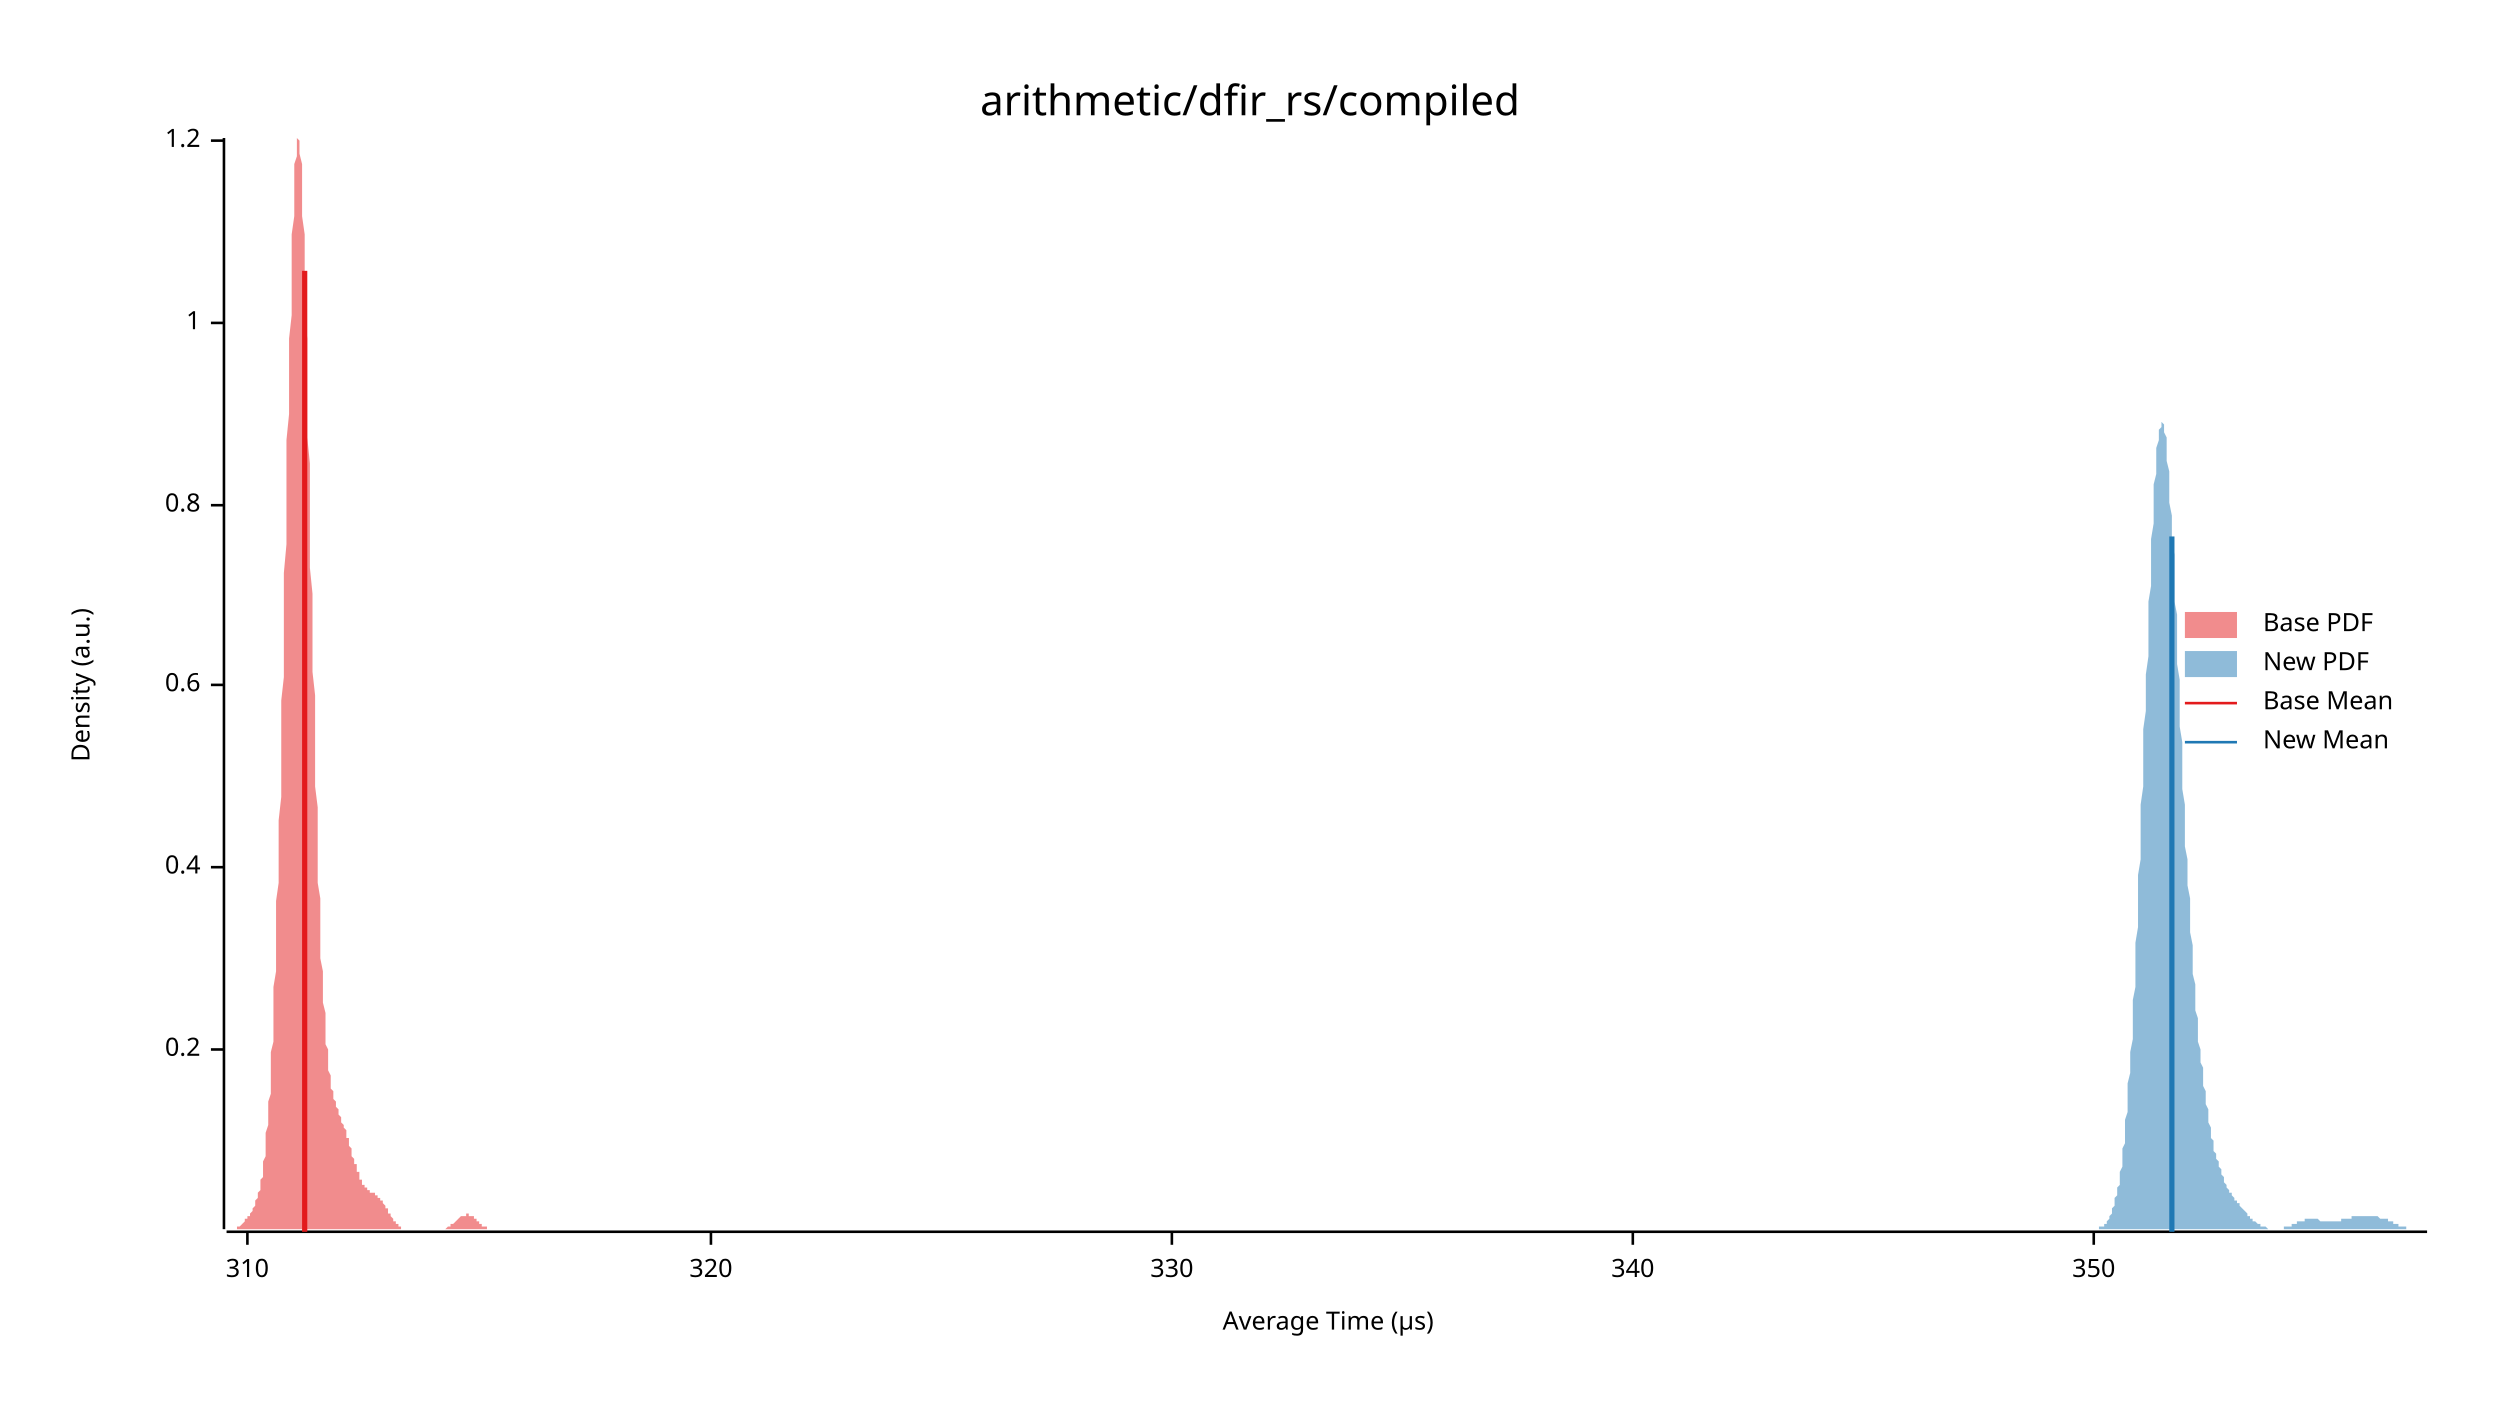
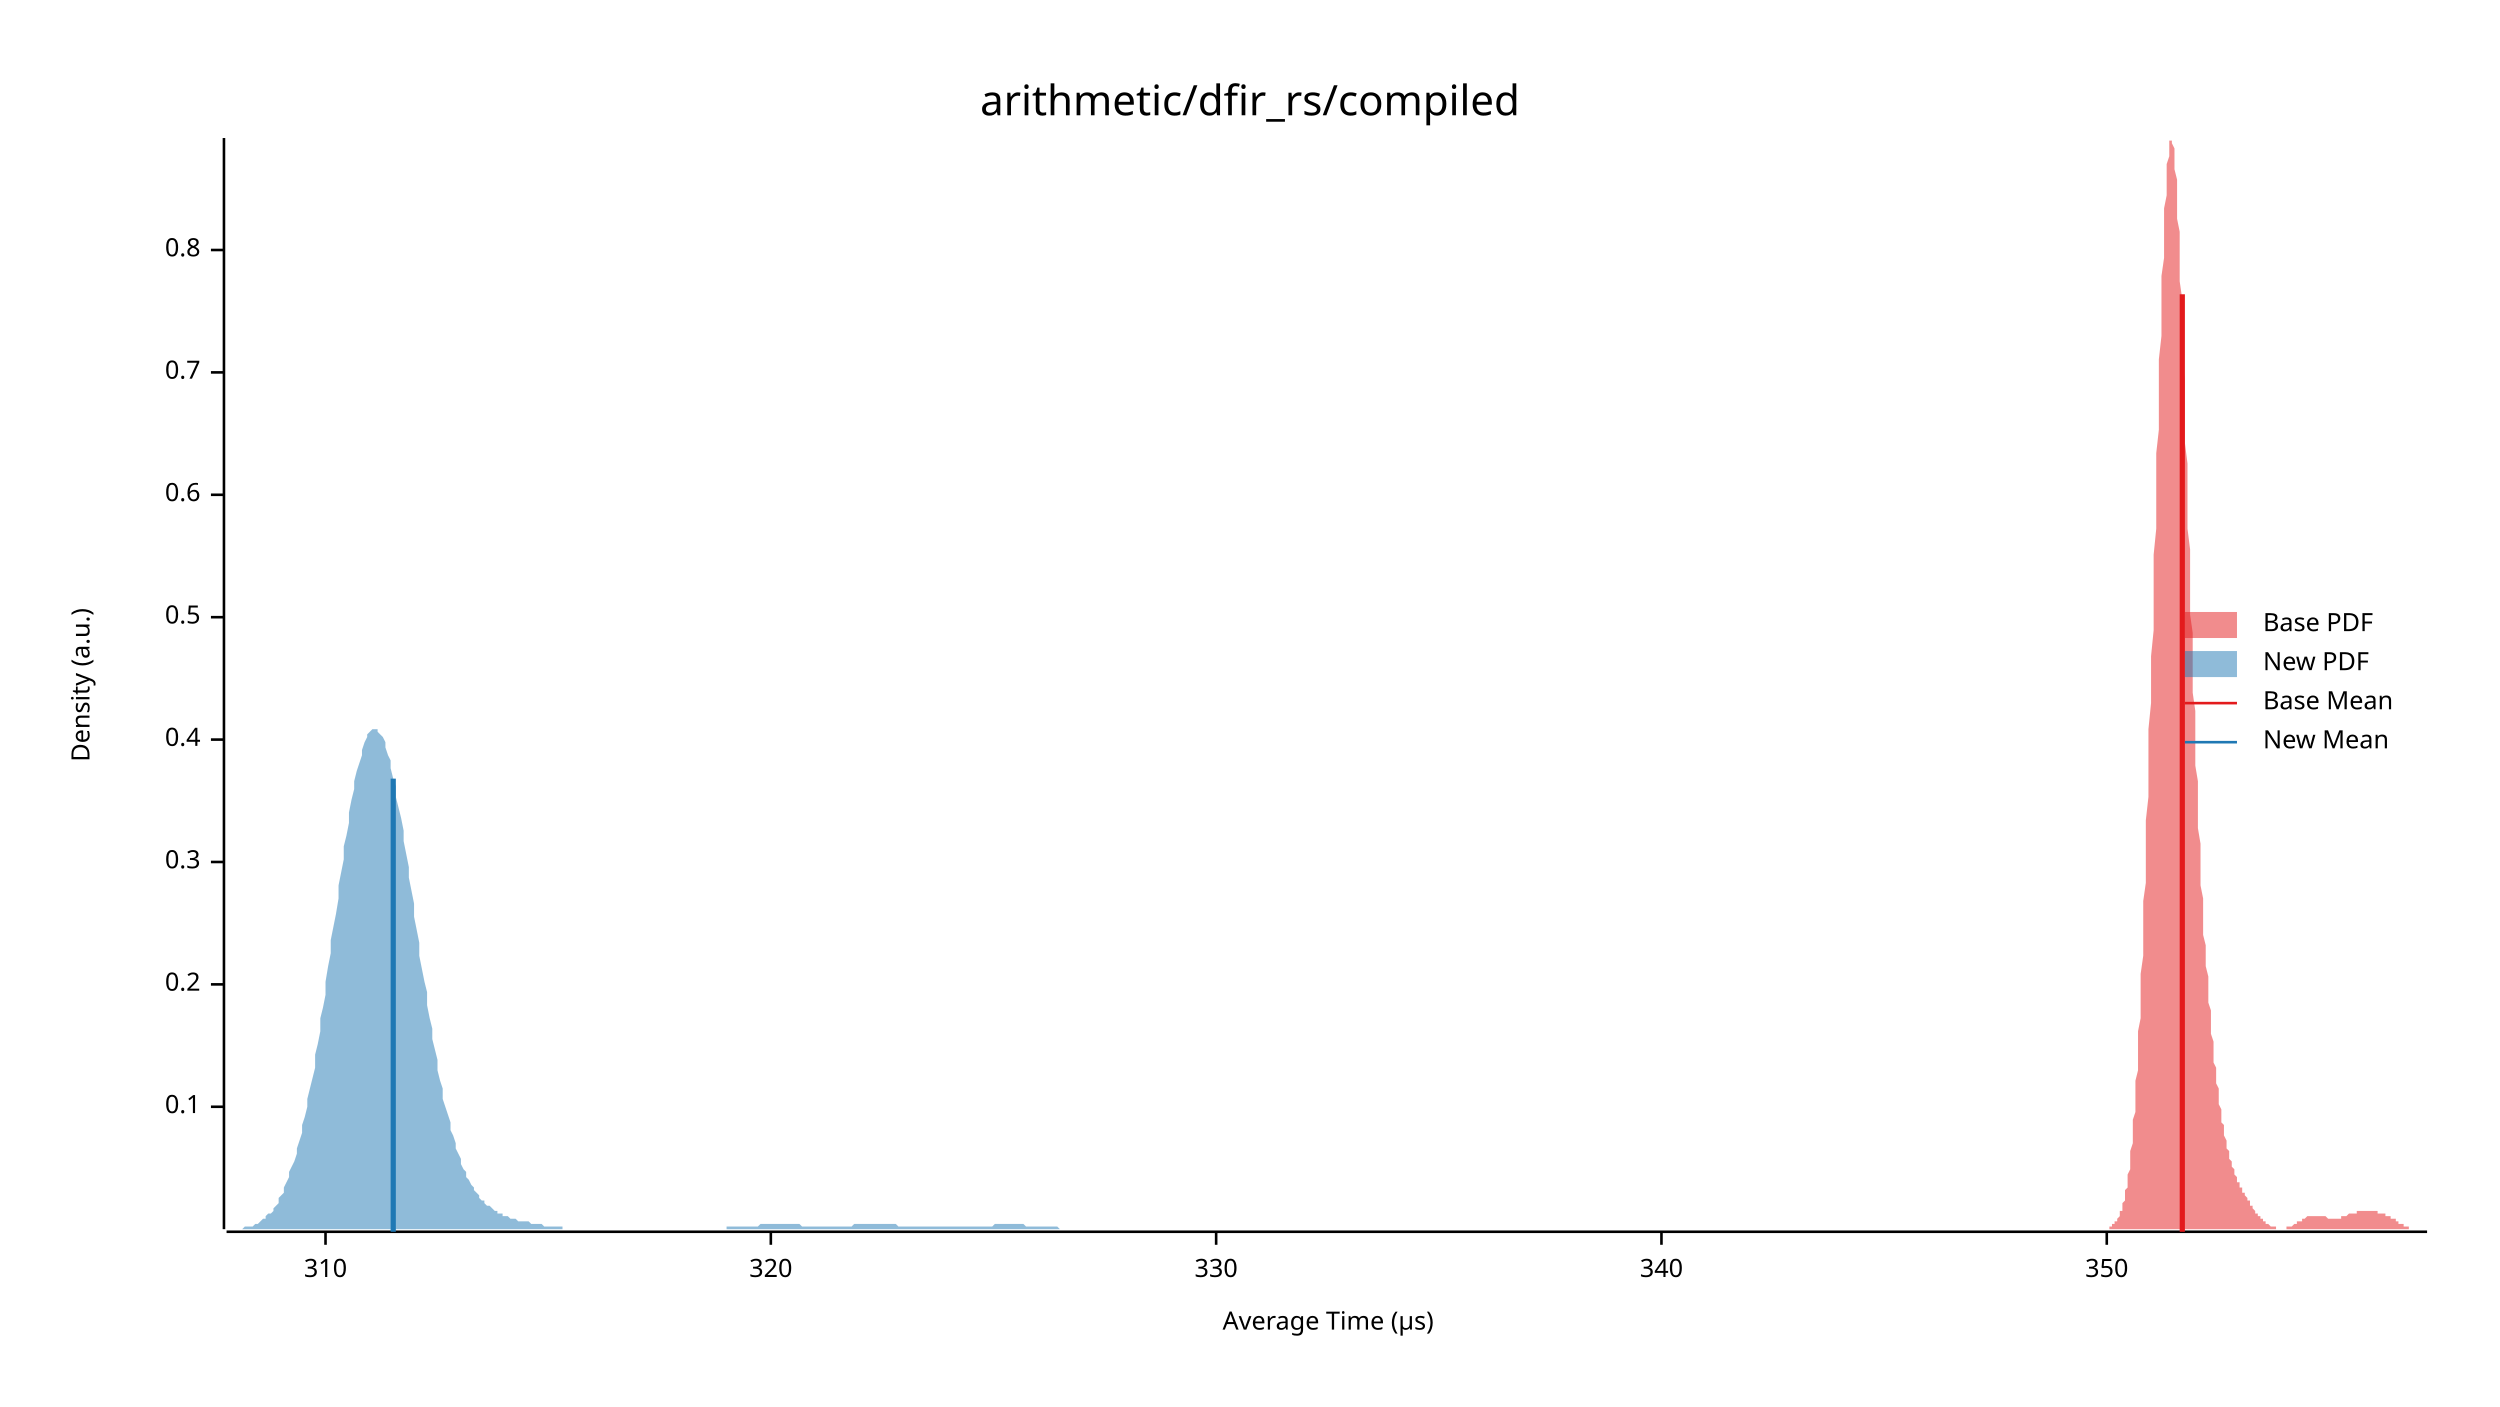
<svg xmlns="http://www.w3.org/2000/svg" width="960" height="540" viewBox="0 0 960 540">
  <text x="480" y="32" dy="0.76em" text-anchor="middle" font-family="sans-serif" font-size="16.129" opacity="1" fill="#000000">
arithmetic/dfir_rs/compiled
</text>
  <text x="27" y="263" dy="0.76em" text-anchor="middle" font-family="sans-serif" font-size="9.677" opacity="1" fill="#000000" transform="rotate(270, 27, 263)">
Density (a.u.)
</text>
  <text x="510" y="513" dy="-0.5ex" text-anchor="middle" font-family="sans-serif" font-size="9.677" opacity="1" fill="#000000">
Average Time (µs)
</text>
  <polyline fill="none" opacity="1" stroke="#000000" stroke-width="1" points="86,53 86,472 " />
-   <text x="77" y="403" dy="0.5ex" text-anchor="end" font-family="sans-serif" font-size="9.677" opacity="1" fill="#000000">
+   <text x="77" y="425" dy="0.5ex" text-anchor="end" font-family="sans-serif" font-size="9.677" opacity="1" fill="#000000">
+ 0.1
+ </text>
+   <polyline fill="none" opacity="1" stroke="#000000" stroke-width="1" points="81,425 86,425 " />
+   <text x="77" y="378" dy="0.5ex" text-anchor="end" font-family="sans-serif" font-size="9.677" opacity="1" fill="#000000">
0.2
</text>
-   <polyline fill="none" opacity="1" stroke="#000000" stroke-width="1" points="81,403 86,403 " />
-   <text x="77" y="333" dy="0.5ex" text-anchor="end" font-family="sans-serif" font-size="9.677" opacity="1" fill="#000000">
+   <polyline fill="none" opacity="1" stroke="#000000" stroke-width="1" points="81,378 86,378 " />
+   <text x="77" y="331" dy="0.5ex" text-anchor="end" font-family="sans-serif" font-size="9.677" opacity="1" fill="#000000">
+ 0.3
+ </text>
+   <polyline fill="none" opacity="1" stroke="#000000" stroke-width="1" points="81,331 86,331 " />
+   <text x="77" y="284" dy="0.5ex" text-anchor="end" font-family="sans-serif" font-size="9.677" opacity="1" fill="#000000">
0.4
</text>
-   <polyline fill="none" opacity="1" stroke="#000000" stroke-width="1" points="81,333 86,333 " />
-   <text x="77" y="263" dy="0.5ex" text-anchor="end" font-family="sans-serif" font-size="9.677" opacity="1" fill="#000000">
+   <polyline fill="none" opacity="1" stroke="#000000" stroke-width="1" points="81,284 86,284 " />
+   <text x="77" y="237" dy="0.5ex" text-anchor="end" font-family="sans-serif" font-size="9.677" opacity="1" fill="#000000">
+ 0.5
+ </text>
+   <polyline fill="none" opacity="1" stroke="#000000" stroke-width="1" points="81,237 86,237 " />
+   <text x="77" y="190" dy="0.5ex" text-anchor="end" font-family="sans-serif" font-size="9.677" opacity="1" fill="#000000">
0.6
</text>
-   <polyline fill="none" opacity="1" stroke="#000000" stroke-width="1" points="81,263 86,263 " />
-   <text x="77" y="194" dy="0.5ex" text-anchor="end" font-family="sans-serif" font-size="9.677" opacity="1" fill="#000000">
+   <polyline fill="none" opacity="1" stroke="#000000" stroke-width="1" points="81,190 86,190 " />
+   <text x="77" y="143" dy="0.5ex" text-anchor="end" font-family="sans-serif" font-size="9.677" opacity="1" fill="#000000">
+ 0.7
+ </text>
+   <polyline fill="none" opacity="1" stroke="#000000" stroke-width="1" points="81,143 86,143 " />
+   <text x="77" y="96" dy="0.5ex" text-anchor="end" font-family="sans-serif" font-size="9.677" opacity="1" fill="#000000">
0.8
</text>
-   <polyline fill="none" opacity="1" stroke="#000000" stroke-width="1" points="81,194 86,194 " />
-   <text x="77" y="124" dy="0.5ex" text-anchor="end" font-family="sans-serif" font-size="9.677" opacity="1" fill="#000000">
- 1
- </text>
-   <polyline fill="none" opacity="1" stroke="#000000" stroke-width="1" points="81,124 86,124 " />
-   <text x="77" y="54" dy="0.5ex" text-anchor="end" font-family="sans-serif" font-size="9.677" opacity="1" fill="#000000">
- 1.2
- </text>
-   <polyline fill="none" opacity="1" stroke="#000000" stroke-width="1" points="81,54 86,54 " />
+   <polyline fill="none" opacity="1" stroke="#000000" stroke-width="1" points="81,96 86,96 " />
  <polyline fill="none" opacity="1" stroke="#000000" stroke-width="1" points="87,473 932,473 " />
-   <text x="95" y="483" dy="0.76em" text-anchor="middle" font-family="sans-serif" font-size="9.677" opacity="1" fill="#000000">
+   <text x="125" y="483" dy="0.76em" text-anchor="middle" font-family="sans-serif" font-size="9.677" opacity="1" fill="#000000">
310
</text>
-   <polyline fill="none" opacity="1" stroke="#000000" stroke-width="1" points="95,473 95,478 " />
-   <text x="273" y="483" dy="0.76em" text-anchor="middle" font-family="sans-serif" font-size="9.677" opacity="1" fill="#000000">
+   <polyline fill="none" opacity="1" stroke="#000000" stroke-width="1" points="125,473 125,478 " />
+   <text x="296" y="483" dy="0.76em" text-anchor="middle" font-family="sans-serif" font-size="9.677" opacity="1" fill="#000000">
320
</text>
-   <polyline fill="none" opacity="1" stroke="#000000" stroke-width="1" points="273,473 273,478 " />
-   <text x="450" y="483" dy="0.76em" text-anchor="middle" font-family="sans-serif" font-size="9.677" opacity="1" fill="#000000">
+   <polyline fill="none" opacity="1" stroke="#000000" stroke-width="1" points="296,473 296,478 " />
+   <text x="467" y="483" dy="0.76em" text-anchor="middle" font-family="sans-serif" font-size="9.677" opacity="1" fill="#000000">
330
</text>
-   <polyline fill="none" opacity="1" stroke="#000000" stroke-width="1" points="450,473 450,478 " />
-   <text x="627" y="483" dy="0.76em" text-anchor="middle" font-family="sans-serif" font-size="9.677" opacity="1" fill="#000000">
+   <polyline fill="none" opacity="1" stroke="#000000" stroke-width="1" points="467,473 467,478 " />
+   <text x="638" y="483" dy="0.76em" text-anchor="middle" font-family="sans-serif" font-size="9.677" opacity="1" fill="#000000">
340
</text>
-   <polyline fill="none" opacity="1" stroke="#000000" stroke-width="1" points="627,473 627,478 " />
-   <text x="804" y="483" dy="0.76em" text-anchor="middle" font-family="sans-serif" font-size="9.677" opacity="1" fill="#000000">
+   <polyline fill="none" opacity="1" stroke="#000000" stroke-width="1" points="638,473 638,478 " />
+   <text x="809" y="483" dy="0.76em" text-anchor="middle" font-family="sans-serif" font-size="9.677" opacity="1" fill="#000000">
350
</text>
-   <polyline fill="none" opacity="1" stroke="#000000" stroke-width="1" points="804,473 804,478 " />
-   <polygon opacity="0.5" fill="#E31A1C" points="87,472 87,472 87,472 87,472 87,472 88,472 88,472 88,472 88,472 88,472 89,472 89,472 89,472 89,472 89,472 90,472 90,472 90,472 90,472 90,472 91,472 91,472 91,471 91,471 92,471 92,471 92,471 92,471 92,471 93,470 93,470 93,470 93,470 93,470 94,469 94,469 94,469 94,469 94,468 95,468 95,468 95,468 95,467 96,467 96,467 96,466 96,466 96,466 97,465 97,465 97,464 97,464 97,464 98,463 98,463 98,462 98,461 98,461 99,460 99,460 99,459 99,458 100,457 100,456 100,455 100,454 100,453 101,452 101,450 101,449 101,447 101,446 102,444 102,442 102,440 102,437 102,435 103,432 103,430 103,427 103,423 104,420 104,416 104,413 104,408 104,404 105,400 105,395 105,390 105,384 105,379 106,373 106,366 106,360 106,353 106,346 107,339 107,331 107,323 107,315 108,306 108,297 108,288 108,279 108,269 109,260 109,250 109,240 109,230 109,220 110,209 110,199 110,189 110,179 110,169 111,159 111,149 111,139 111,130 112,121 112,113 112,105 112,97 112,90 113,83 113,77 113,72 113,67 113,63 114,60 114,57 114,55 114,54 114,53 115,54 115,55 115,57 115,59 116,63 116,67 116,72 116,77 116,83 117,90 117,97 117,104 117,112 117,121 118,130 118,139 118,148 118,158 118,168 119,178 119,188 119,198 119,208 119,218 120,228 120,238 120,248 120,258 121,267 121,276 121,285 121,294 121,302 122,310 122,318 122,325 122,332 122,339 123,345 123,351 123,357 123,363 123,368 124,373 124,377 124,381 124,385 125,389 125,392 125,395 125,398 125,401 126,403 126,406 126,408 126,410 126,411 127,413 127,415 127,416 127,417 127,418 128,419 128,420 128,421 128,422 129,423 129,423 129,424 129,425 129,425 130,426 130,427 130,427 130,428 130,428 131,429 131,429 131,430 131,430 131,431 132,432 132,432 132,433 132,433 133,434 133,435 133,435 133,436 133,437 134,437 134,438 134,439 134,440 134,440 135,441 135,442 135,442 135,443 135,444 136,445 136,445 136,446 136,447 137,447 137,448 137,449 137,449 137,450 138,450 138,451 138,452 138,452 138,453 139,453 139,454 139,454 139,454 139,455 140,455 140,455 140,456 140,456 141,456 141,456 141,457 141,457 141,457 142,457 142,457 142,457 142,458 142,458 143,458 143,458 143,458 143,458 143,458 144,458 144,458 144,459 144,459 145,459 145,459 145,459 145,459 145,460 146,460 146,460 146,460 146,461 146,461 147,461 147,461 147,462 147,462 147,462 148,463 148,463 148,464 148,464 149,464 149,465 149,465 149,465 149,466 150,466 150,466 150,467 150,467 150,467 151,468 151,468 151,468 151,469 151,469 152,469 152,469 152,470 152,470 152,470 153,470 153,471 153,471 153,471 154,471 154,471 154,471 154,471 154,472 155,472 155,472 155,472 155,472 155,472 156,472 156,472 156,472 156,472 156,472 157,472 157,472 157,472 157,472 158,472 158,472 158,472 158,472 158,472 159,472 159,472 159,472 159,472 159,472 160,472 160,472 160,472 160,472 160,472 161,472 161,472 161,472 161,472 162,472 162,472 162,472 162,472 162,472 163,472 163,472 163,472 163,472 163,472 164,472 164,472 164,472 164,472 164,472 165,472 165,472 165,472 165,472 166,472 166,472 166,472 166,472 166,472 167,472 167,472 167,472 167,472 167,472 168,472 168,472 168,472 168,472 168,472 169,472 169,472 169,472 169,472 170,472 170,472 170,472 170,472 170,472 171,472 171,472 171,472 171,472 171,472 172,471 172,471 172,471 172,471 172,471 173,471 173,471 173,471 173,470 174,470 174,470 174,470 174,470 174,470 175,469 175,469 175,469 175,469 175,469 176,468 176,468 176,468 176,468 176,468 177,467 177,467 177,467 177,467 178,467 178,467 178,467 178,467 178,467 179,467 179,466 179,466 179,466 179,466 180,466 180,467 180,467 180,467 180,467 181,467 181,467 181,467 181,467 182,467 182,468 182,468 182,468 182,468 183,468 183,468 183,469 183,469 183,469 184,469 184,469 184,470 184,470 184,470 185,470 185,470 185,470 185,471 185,471 186,471 186,471 186,471 186,471 187,471 187,471 187,472 187,472 187,472 188,472 188,472 188,472 188,472 188,472 189,472 189,472 189,472 189,472 189,472 190,472 190,472 190,472 190,472 191,472 191,472 191,472 191,472 191,472 191,472 87,472 " />
-   <polygon opacity="0.5" fill="#1F78B4" points="801,472 801,472 801,472 801,472 802,472 802,472 802,472 803,472 803,472 803,472 803,472 804,472 804,472 804,472 804,472 805,472 805,472 805,472 805,472 806,472 806,472 806,471 806,471 807,471 807,471 807,471 808,471 808,470 808,470 808,470 809,470 809,469 809,469 809,469 810,468 810,468 810,467 810,467 811,466 811,465 811,465 811,464 812,463 812,462 812,461 812,460 813,459 813,458 813,456 814,455 814,453 814,452 814,450 815,448 815,446 815,443 815,441 816,439 816,436 816,433 816,430 817,427 817,424 817,420 817,416 818,412 818,408 818,404 819,399 819,394 819,390 819,384 820,379 820,373 820,368 820,362 821,356 821,349 821,343 821,336 822,330 822,323 822,316 822,309 823,302 823,295 823,287 823,280 824,273 824,266 824,259 825,252 825,245 825,238 825,231 826,225 826,219 826,212 826,207 827,201 827,196 827,191 827,186 828,182 828,178 828,175 828,172 829,169 829,167 829,165 830,164 830,163 830,162 830,162 831,163 831,163 831,165 831,166 832,168 832,171 832,174 832,177 833,181 833,184 833,189 833,193 834,198 834,203 834,208 835,213 835,219 835,225 835,231 836,236 836,242 836,249 836,255 837,261 837,267 837,273 837,279 838,285 838,291 838,297 838,303 839,309 839,314 839,320 839,325 840,330 840,335 840,340 841,345 841,350 841,354 841,358 842,363 842,367 842,371 842,374 843,378 843,382 843,385 843,388 844,391 844,394 844,397 844,400 845,403 845,405 845,408 846,410 846,412 846,415 846,417 847,419 847,421 847,423 847,424 848,426 848,428 848,429 848,431 849,433 849,434 849,435 849,437 850,438 850,439 850,440 850,442 851,443 851,444 851,445 852,446 852,447 852,447 852,448 853,449 853,450 853,451 853,451 854,452 854,453 854,453 854,454 855,455 855,455 855,456 855,456 856,457 856,457 856,458 857,458 857,458 857,459 857,459 858,460 858,460 858,460 858,461 859,461 859,461 859,462 859,462 860,462 860,463 860,463 860,463 861,464 861,464 861,464 862,465 862,465 862,465 862,465 863,466 863,466 863,466 863,467 864,467 864,467 864,467 864,468 865,468 865,468 865,468 865,469 866,469 866,469 866,469 866,469 867,470 867,470 867,470 868,470 868,470 868,470 868,471 869,471 869,471 869,471 869,471 870,471 870,471 870,471 870,471 871,472 871,472 871,472 871,472 872,472 872,472 872,472 873,472 873,472 873,472 873,472 874,472 874,472 874,472 874,472 875,472 875,472 875,472 875,472 876,472 876,472 876,472 876,472 877,472 877,472 877,471 877,471 878,471 878,471 878,471 879,471 879,471 879,471 879,471 880,471 880,471 880,470 880,470 881,470 881,470 881,470 881,470 882,470 882,470 882,470 882,469 883,469 883,469 883,469 884,469 884,469 884,469 884,469 885,469 885,469 885,468 885,468 886,468 886,468 886,468 886,468 887,468 887,468 887,468 887,468 888,468 888,468 888,468 889,468 889,468 889,468 889,468 890,468 890,468 890,468 890,468 891,469 891,469 891,469 891,469 892,469 892,469 892,469 892,469 893,469 893,469 893,469 893,469 894,469 894,469 894,469 895,469 895,469 895,469 895,469 896,469 896,469 896,469 896,469 897,469 897,469 897,469 897,469 898,469 898,469 898,469 898,469 899,469 899,468 899,468 900,468 900,468 900,468 900,468 901,468 901,468 901,468 901,468 902,468 902,468 902,468 902,468 903,468 903,467 903,467 903,467 904,467 904,467 904,467 904,467 905,467 905,467 905,467 906,467 906,467 906,467 906,467 907,467 907,467 907,467 907,467 908,467 908,467 908,467 908,467 909,467 909,467 909,467 909,467 910,467 910,467 910,467 911,467 911,467 911,467 911,467 912,467 912,467 912,467 912,467 913,467 913,467 913,467 913,467 914,468 914,468 914,468 914,468 915,468 915,468 915,468 916,468 916,468 916,468 916,468 917,468 917,468 917,469 917,469 918,469 918,469 918,469 918,469 919,469 919,469 919,470 919,470 920,470 920,470 920,470 920,470 921,470 921,470 921,471 922,471 922,471 922,471 922,471 923,471 923,471 923,471 923,471 924,471 924,471 924,472 924,472 925,472 925,472 925,472 925,472 926,472 926,472 926,472 927,472 927,472 927,472 927,472 928,472 928,472 928,472 928,472 929,472 929,472 929,472 929,472 930,472 930,472 930,472 930,472 931,472 931,472 931,472 932,472 932,472 801,472 " />
-   <polyline fill="none" opacity="1" stroke="#E31A1C" stroke-width="2" points="117,473 117,104 " />
-   <polyline fill="none" opacity="1" stroke="#1F78B4" stroke-width="2" points="834,473 834,206 " />
+   <polyline fill="none" opacity="1" stroke="#000000" stroke-width="1" points="809,473 809,478 " />
+   <polygon opacity="0.5" fill="#E31A1C" points="805,472 806,472 806,472 806,472 806,472 807,472 807,472 807,472 807,472 808,472 808,472 808,472 808,472 809,472 809,472 809,472 809,472 810,472 810,472 810,471 810,471 811,471 811,471 811,471 811,470 812,470 812,470 812,470 812,469 813,469 813,469 813,468 813,468 814,467 814,467 814,466 814,465 815,465 815,464 815,463 815,462 816,461 816,460 816,458 816,457 817,456 817,454 817,452 817,451 818,449 818,446 818,444 818,442 819,439 819,436 819,433 819,430 820,427 820,423 820,419 820,415 821,411 821,406 821,402 821,396 822,391 822,386 822,380 822,374 823,367 823,360 823,353 823,346 824,339 824,331 824,323 824,315 825,306 825,298 825,289 825,280 826,270 826,261 826,252 827,242 827,232 827,223 827,213 828,203 828,193 828,184 828,174 829,165 829,156 829,147 829,138 830,129 830,121 830,113 830,106 831,99 831,92 831,86 831,80 832,75 832,70 832,66 832,63 833,60 833,57 833,55 833,54 834,54 834,53 834,54 834,55 835,57 835,59 835,62 835,65 836,69 836,73 836,78 836,84 837,89 837,95 837,102 837,108 838,115 838,123 838,130 838,138 839,146 839,154 839,162 839,170 840,178 840,187 840,195 840,203 841,211 841,220 841,228 841,236 842,243 842,251 842,259 842,266 843,273 843,280 843,287 843,294 844,300 844,307 844,313 844,318 845,324 845,330 845,335 845,340 846,345 846,350 846,354 846,359 847,363 847,367 847,371 848,375 848,378 848,382 848,385 849,388 849,391 849,394 849,397 850,400 850,403 850,405 850,408 851,410 851,412 851,414 851,416 852,418 852,420 852,422 852,424 853,426 853,428 853,429 853,431 854,432 854,434 854,435 854,436 855,438 855,439 855,440 855,441 856,442 856,443 856,444 856,445 857,446 857,447 857,448 857,448 858,449 858,450 858,450 858,451 859,452 859,452 859,453 859,454 860,454 860,455 860,455 860,456 861,456 861,457 861,457 861,458 862,458 862,458 862,459 862,459 863,460 863,460 863,461 863,461 864,461 864,462 864,462 864,463 865,463 865,463 865,464 865,464 866,465 866,465 866,465 866,466 867,466 867,466 867,467 867,467 868,467 868,468 868,468 869,468 869,468 869,469 869,469 870,469 870,469 870,470 870,470 871,470 871,470 871,470 871,470 872,471 872,471 872,471 872,471 873,471 873,471 873,471 873,471 874,471 874,472 874,472 874,472 875,472 875,472 875,472 875,472 876,472 876,472 876,472 876,472 877,472 877,472 877,472 877,472 878,472 878,471 878,471 878,471 879,471 879,471 879,471 879,471 880,471 880,471 880,471 880,471 881,470 881,470 881,470 881,470 882,470 882,470 882,470 882,469 883,469 883,469 883,469 883,469 884,469 884,468 884,468 884,468 885,468 885,468 885,468 885,468 886,467 886,467 886,467 886,467 887,467 887,467 887,467 887,467 888,467 888,467 888,467 888,467 889,467 889,467 889,467 890,467 890,467 890,467 890,467 891,467 891,467 891,467 891,467 892,467 892,467 892,467 892,467 893,467 893,467 893,467 893,467 894,468 894,468 894,468 894,468 895,468 895,468 895,468 895,468 896,468 896,468 896,468 896,468 897,468 897,468 897,468 897,468 898,468 898,468 898,468 898,468 899,468 899,467 899,467 899,467 900,467 900,467 900,467 900,467 901,467 901,467 901,467 901,467 902,466 902,466 902,466 902,466 903,466 903,466 903,466 903,466 904,466 904,466 904,466 904,466 905,466 905,466 905,466 905,465 906,465 906,465 906,465 906,465 907,465 907,465 907,465 907,465 908,465 908,465 908,465 908,465 909,465 909,465 909,465 909,465 910,465 910,465 910,465 911,465 911,465 911,465 911,465 912,465 912,465 912,465 912,465 913,465 913,465 913,466 913,466 914,466 914,466 914,466 914,466 915,466 915,466 915,466 915,466 916,466 916,466 916,466 916,467 917,467 917,467 917,467 917,467 918,467 918,467 918,468 918,468 919,468 919,468 919,468 919,468 920,468 920,469 920,469 920,469 921,469 921,469 921,469 921,470 922,470 922,470 922,470 922,470 923,470 923,471 923,471 923,471 924,471 924,471 924,471 924,471 925,471 925,471 925,472 925,472 926,472 926,472 926,472 926,472 927,472 927,472 927,472 927,472 928,472 928,472 928,472 928,472 929,472 929,472 929,472 929,472 930,472 930,472 930,472 930,472 931,472 931,472 931,472 932,472 932,472 805,472 " />
+   <polygon opacity="0.5" fill="#1F78B4" points="87,472 87,472 88,472 89,472 89,472 90,472 91,472 91,472 92,472 93,472 93,472 94,471 95,471 96,471 96,471 97,471 98,470 98,470 99,470 100,469 100,469 101,468 102,468 102,467 103,466 104,466 105,465 105,464 106,463 107,462 107,460 108,459 109,458 109,456 110,454 111,452 111,450 112,448 113,446 114,443 114,441 115,438 116,435 116,432 117,429 118,425 118,422 119,418 120,414 121,410 121,405 122,401 123,396 123,391 124,387 125,382 125,377 126,371 127,366 127,361 128,356 129,351 130,345 130,340 131,335 132,330 132,325 133,321 134,316 134,312 135,307 136,303 136,300 137,296 138,293 139,290 139,288 140,285 141,283 141,282 142,281 143,280 143,280 144,280 145,280 145,281 146,282 147,283 148,285 148,287 149,290 150,292 150,295 151,299 152,302 152,306 153,310 154,314 155,319 155,323 156,328 157,333 157,337 158,342 159,347 159,352 160,357 161,362 161,367 162,372 163,377 164,381 164,386 165,391 166,395 166,399 167,403 168,407 168,411 169,415 170,418 170,422 171,425 172,428 173,431 173,434 174,436 175,439 175,441 176,443 177,445 177,447 178,449 179,450 179,452 180,453 181,455 182,456 182,457 183,458 184,459 184,460 185,461 186,461 186,462 187,463 188,463 189,464 189,464 190,465 191,465 191,466 192,466 193,466 193,467 194,467 195,467 195,467 196,468 197,468 198,468 198,468 199,469 200,469 200,469 201,469 202,469 202,469 203,469 204,470 204,470 205,470 206,470 207,470 207,470 208,470 209,471 209,471 210,471 211,471 211,471 212,471 213,471 213,471 214,471 215,471 216,471 216,472 217,472 218,472 218,472 219,472 220,472 220,472 221,472 222,472 223,472 223,472 224,472 225,472 225,472 226,472 227,472 227,472 228,472 229,472 229,472 230,472 231,472 232,472 232,472 233,472 234,472 234,472 235,472 236,472 236,472 237,472 238,472 238,472 239,472 240,472 241,472 241,472 242,472 243,472 243,472 244,472 245,472 245,472 246,472 247,472 247,472 248,472 249,472 250,472 250,472 251,472 252,472 252,472 253,472 254,472 254,472 255,472 256,472 257,472 257,472 258,472 259,472 259,472 260,472 261,472 261,472 262,472 263,472 263,472 264,472 265,472 266,472 266,472 267,472 268,472 268,472 269,472 270,472 270,472 271,472 272,472 272,472 273,472 274,472 275,472 275,472 276,472 277,472 277,472 278,472 279,472 279,471 280,471 281,471 281,471 282,471 283,471 284,471 284,471 285,471 286,471 286,471 287,471 288,471 288,471 289,471 290,471 291,471 291,471 292,470 293,470 293,470 294,470 295,470 295,470 296,470 297,470 297,470 298,470 299,470 300,470 300,470 301,470 302,470 302,470 303,470 304,470 304,470 305,470 306,470 306,470 307,470 308,471 309,471 309,471 310,471 311,471 311,471 312,471 313,471 313,471 314,471 315,471 315,471 316,471 317,471 318,471 318,471 319,471 320,471 320,471 321,471 322,471 322,471 323,471 324,471 325,471 325,471 326,471 327,471 327,471 328,470 329,470 329,470 330,470 331,470 331,470 332,470 333,470 334,470 334,470 335,470 336,470 336,470 337,470 338,470 338,470 339,470 340,470 340,470 341,470 342,470 343,470 343,470 344,470 345,471 345,471 346,471 347,471 347,471 348,471 349,471 349,471 350,471 351,471 352,471 352,471 353,471 354,471 354,471 355,471 356,471 356,471 357,471 358,471 359,471 359,471 360,471 361,471 361,471 362,471 363,471 363,471 364,471 365,471 365,471 366,471 367,471 368,471 368,471 369,471 370,471 370,471 371,471 372,471 372,471 373,471 374,471 374,471 375,471 376,471 377,471 377,471 378,471 379,471 379,471 380,471 381,471 381,471 382,470 383,470 383,470 384,470 385,470 386,470 386,470 387,470 388,470 388,470 389,470 390,470 390,470 391,470 392,470 393,470 393,470 394,471 395,471 395,471 396,471 397,471 397,471 398,471 399,471 399,471 400,471 401,471 402,471 402,471 403,471 404,471 404,471 405,471 406,471 406,471 407,472 408,472 408,472 409,472 410,472 411,472 411,472 412,472 413,472 413,472 414,472 415,472 415,472 416,472 417,472 417,472 418,472 419,472 420,472 420,472 421,472 422,472 422,472 423,472 424,472 424,472 425,472 426,472 427,472 427,472 428,472 429,472 429,472 430,472 431,472 431,472 432,472 433,472 433,472 87,472 " />
+   <polyline fill="none" opacity="1" stroke="#E31A1C" stroke-width="2" points="838,473 838,113 " />
+   <polyline fill="none" opacity="1" stroke="#1F78B4" stroke-width="2" points="151,473 151,299 " />
  <text x="869" y="235" dy="0.76em" text-anchor="start" font-family="sans-serif" font-size="9.677" opacity="1" fill="#000000">
Base PDF
</text>
  <text x="869" y="250" dy="0.76em" text-anchor="start" font-family="sans-serif" font-size="9.677" opacity="1" fill="#000000">
New PDF
</text>
  <text x="869" y="265" dy="0.76em" text-anchor="start" font-family="sans-serif" font-size="9.677" opacity="1" fill="#000000">
Base Mean
</text>
  <text x="869" y="280" dy="0.76em" text-anchor="start" font-family="sans-serif" font-size="9.677" opacity="1" fill="#000000">
New Mean
</text>
  <rect x="839" y="235" width="20" height="10" opacity="0.5" fill="#E31A1C" stroke="none" />
  <rect x="839" y="250" width="20" height="10" opacity="0.5" fill="#1F78B4" stroke="none" />
  <polyline fill="none" opacity="1" stroke="#E31A1C" stroke-width="1" points="839,270 859,270 " />
  <polyline fill="none" opacity="1" stroke="#1F78B4" stroke-width="1" points="839,285 859,285 " />
</svg>
